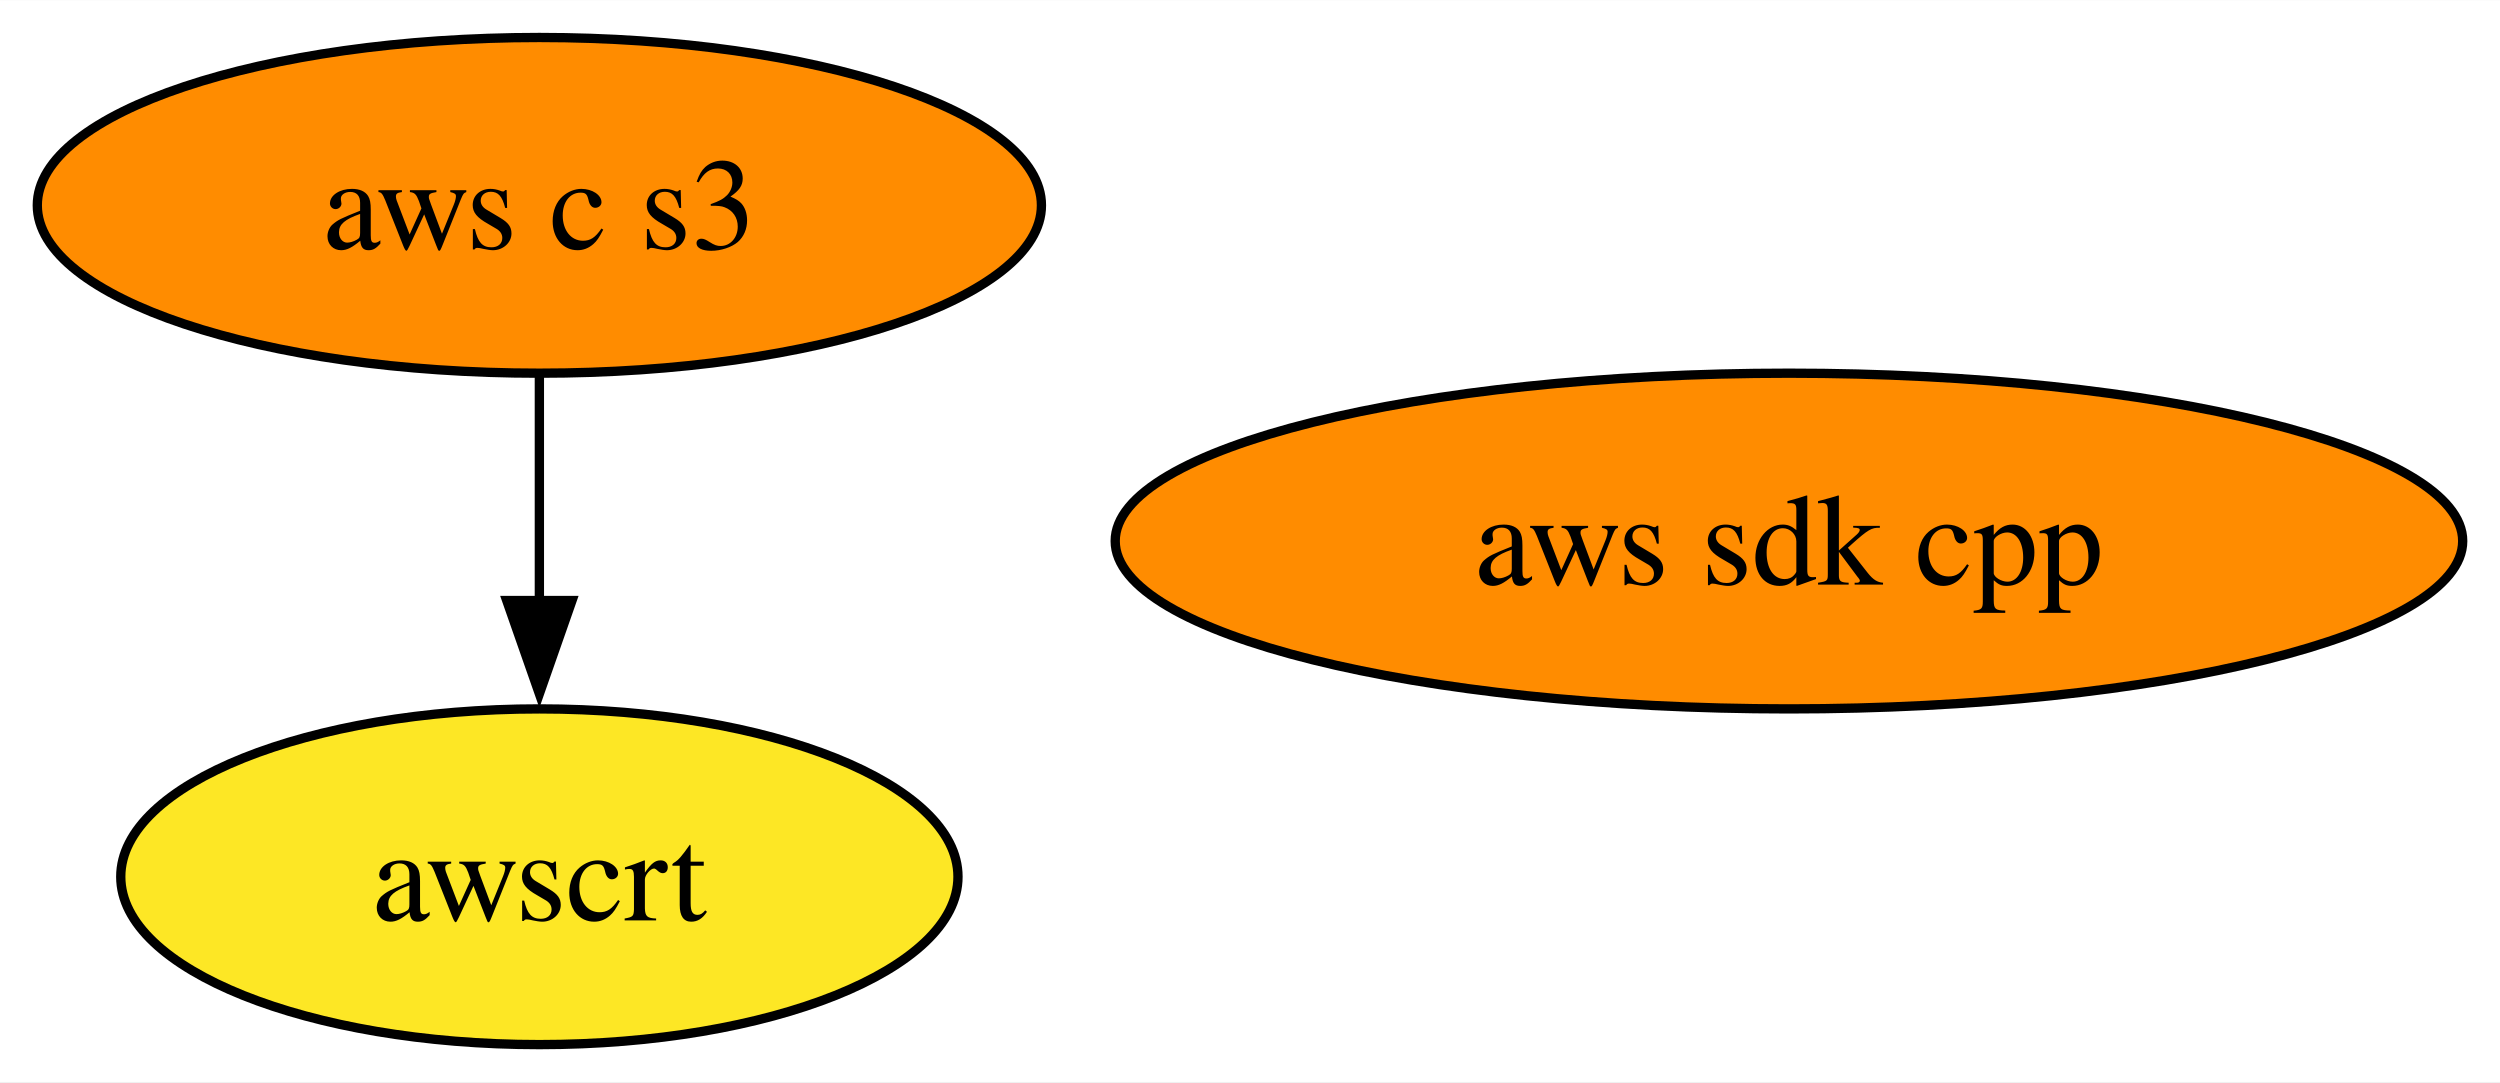
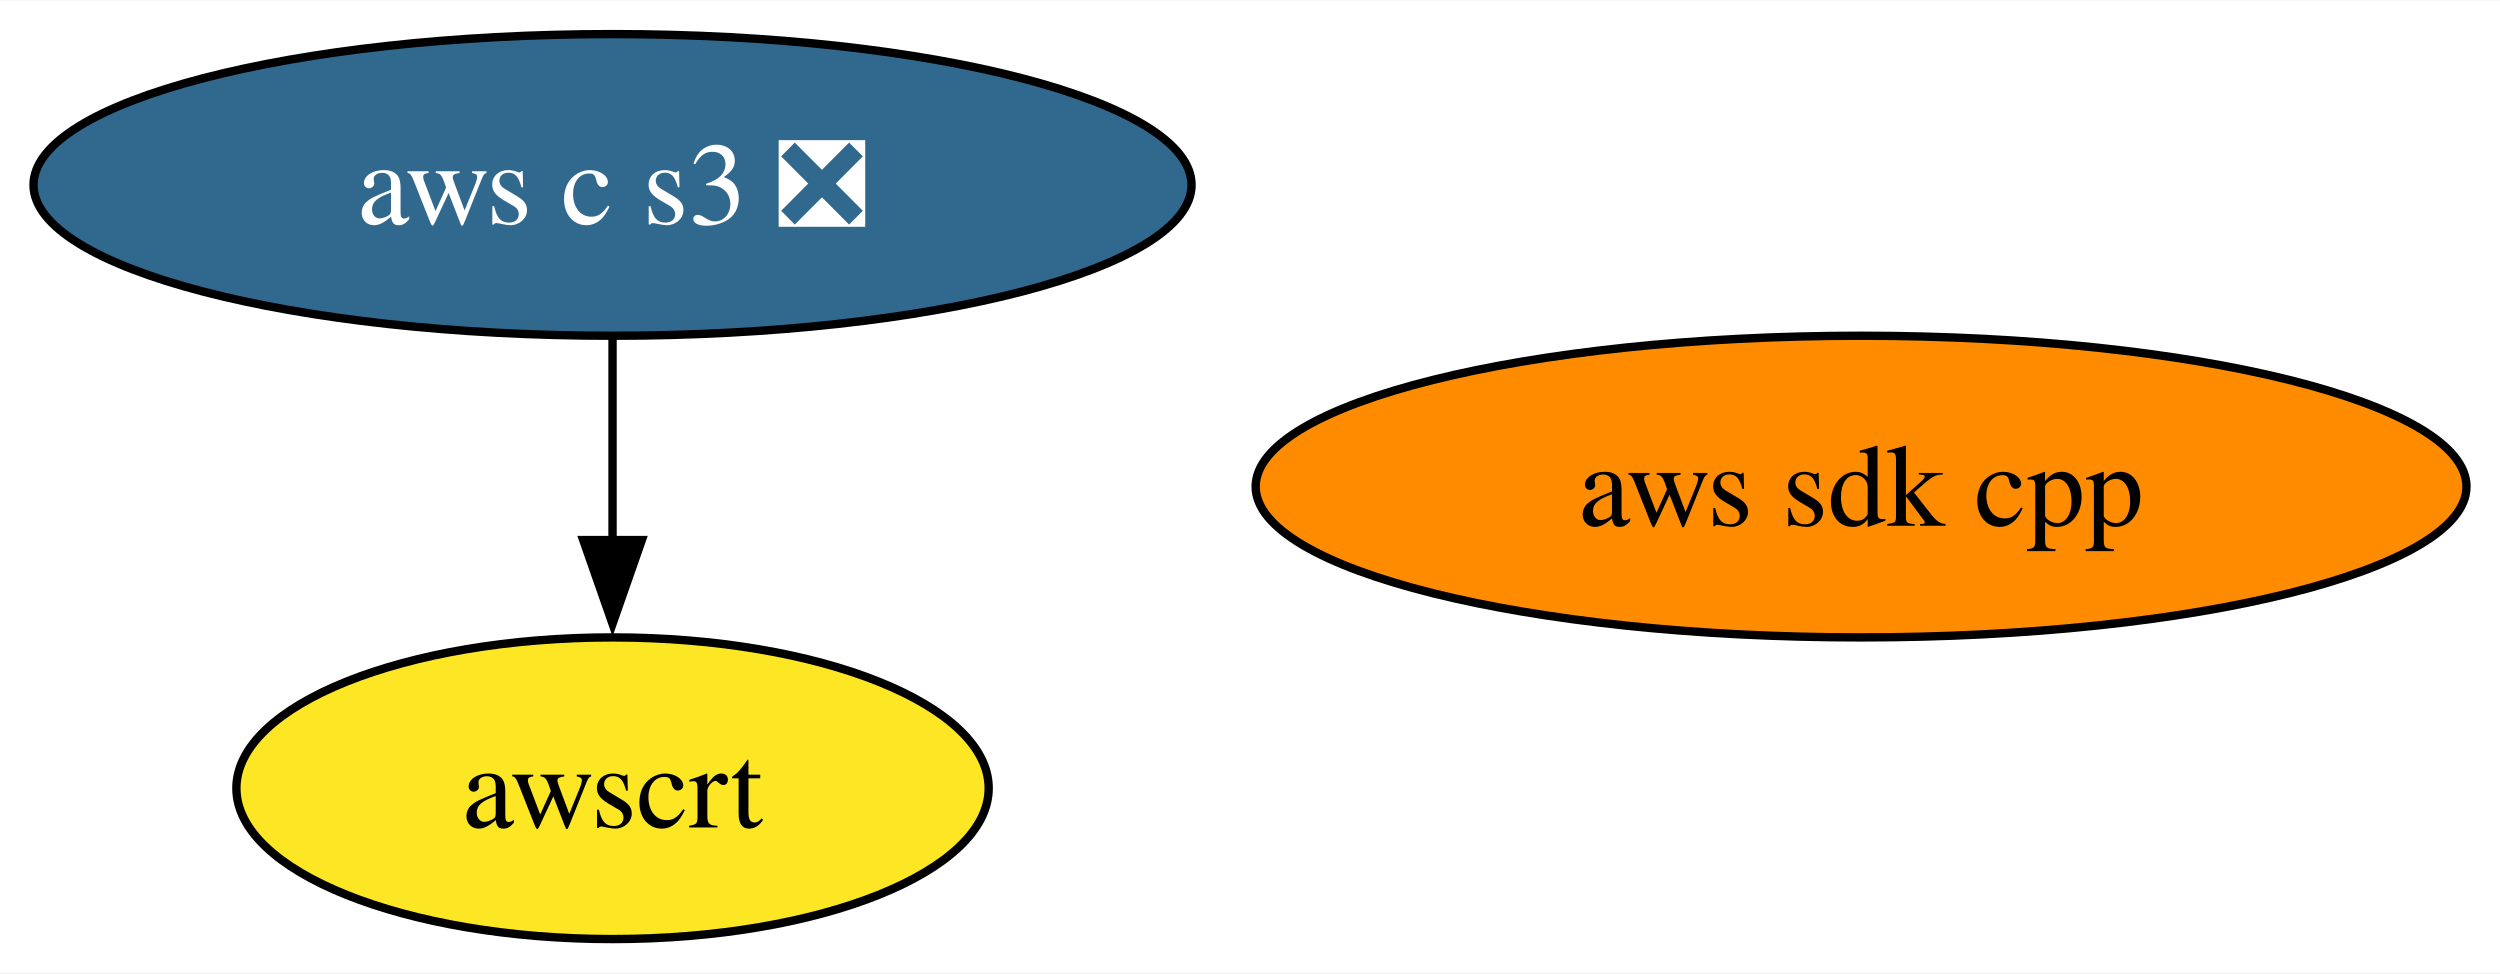
- <svg xmlns="http://www.w3.org/2000/svg" xmlns:xlink="http://www.w3.org/1999/xlink" width="268pt" height="116pt" viewBox="0.00 0.00 268.09 116.00">
+ <svg xmlns="http://www.w3.org/2000/svg" xmlns:xlink="http://www.w3.org/1999/xlink" width="298pt" height="116pt" viewBox="0.00 0.00 298.35 116.00">
  <g id="graph0" class="graph" transform="scale(1 1) rotate(0) translate(4 112)">
-     <polygon fill="white" stroke="none" points="-4,4 -4,-112 264.09,-112 264.09,4 -4,4" />
+     <polygon fill="white" stroke="none" points="-4,4 -4,-112 294.35,-112 294.35,4 -4,4" />
    <g id="node1" class="node">
      <g id="a_node1">
        <a xlink:href="https://github.com/conda-forge/aws-sdk-cpp-feedstock" xlink:title="aws sdk cpp">
-           <ellipse fill="#ff8c00" stroke="black" cx="187.84" cy="-54" rx="72.25" ry="18" />
-           <text text-anchor="middle" x="187.84" y="-49.33" font-family="Times,serif" font-size="14.00">aws sdk cpp</text>
+           <ellipse fill="#ff8c00" stroke="black" cx="218.1" cy="-54" rx="72.25" ry="18" />
+           <text text-anchor="middle" x="218.1" y="-49.33" font-family="Times,serif" font-size="14.00">aws sdk cpp</text>
        </a>
      </g>
    </g>
    <g id="node2" class="node">
      <g id="a_node2">
-         <a xlink:href="https://github.com/conda-forge/aws-c-s3-feedstock" xlink:title="aws c s3">
-           <ellipse fill="#ff8c00" stroke="black" cx="53.84" cy="-90" rx="53.84" ry="18" />
-           <text text-anchor="middle" x="53.84" y="-85.33" font-family="Times,serif" font-size="14.00">aws c s3</text>
+         <a xlink:href="https://github.com/conda-forge/aws-c-s3-feedstock/pull/388" xlink:title="aws c s3 ❎">
+           <ellipse fill="#31688e" stroke="black" cx="69.1" cy="-90" rx="69.1" ry="18" />
+           <text text-anchor="middle" x="69.1" y="-85.33" font-family="Times,serif" font-size="14.00" fill="white">aws c s3 ❎</text>
        </a>
      </g>
    </g>
    <g id="node3" class="node">
      <g id="a_node3">
        <a xlink:href="https://github.com/conda-forge/awscrt-feedstock" xlink:title="awscrt">
-           <ellipse fill="#fde725" stroke="black" cx="53.84" cy="-18" rx="44.89" ry="18" />
-           <text text-anchor="middle" x="53.84" y="-13.32" font-family="Times,serif" font-size="14.00">awscrt</text>
+           <ellipse fill="#fde725" stroke="black" cx="69.1" cy="-18" rx="44.89" ry="18" />
+           <text text-anchor="middle" x="69.1" y="-13.32" font-family="Times,serif" font-size="14.00">awscrt</text>
        </a>
      </g>
    </g>
    <g id="edge1" class="edge">
-       <path fill="none" stroke="black" d="M53.84,-71.7C53.84,-64.41 53.84,-55.73 53.84,-47.54" />
-       <polygon fill="black" stroke="black" points="57.34,-47.62 53.84,-37.62 50.34,-47.62 57.34,-47.62" />
+       <path fill="none" stroke="black" d="M69.1,-71.7C69.1,-64.41 69.1,-55.73 69.1,-47.54" />
+       <polygon fill="black" stroke="black" points="72.6,-47.62 69.1,-37.62 65.6,-47.62 72.6,-47.62" />
    </g>
  </g>
</svg>
